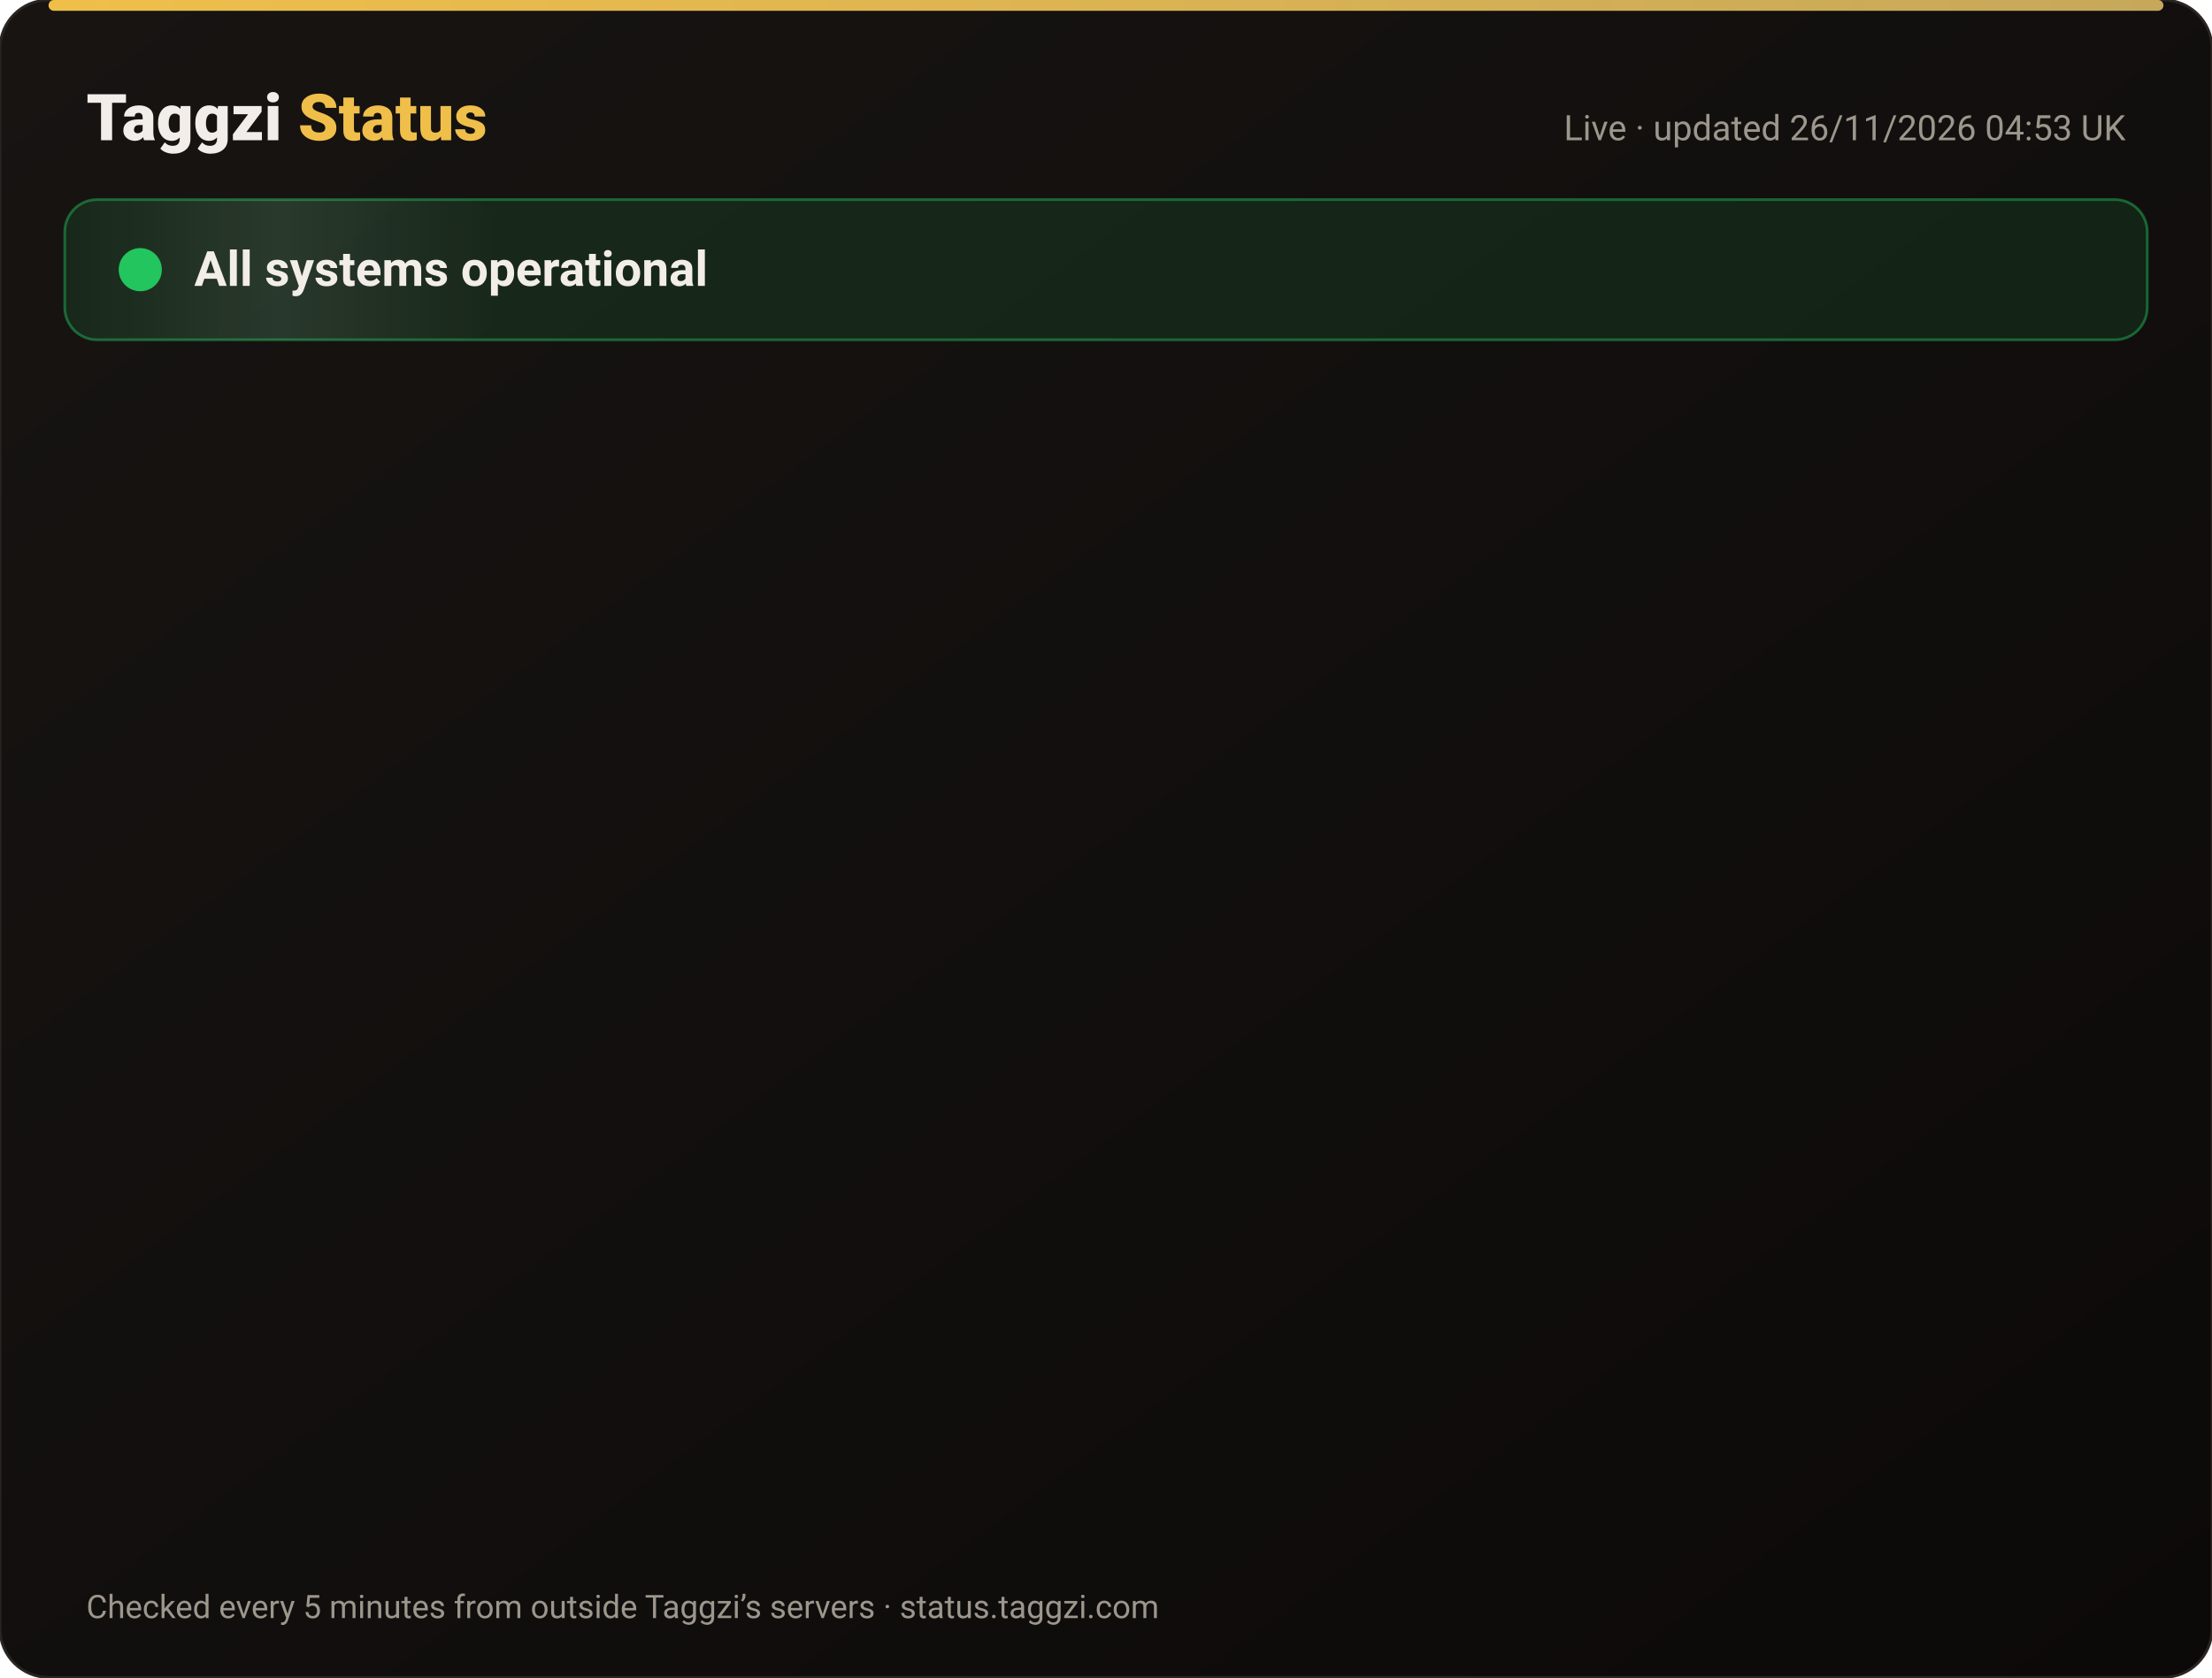
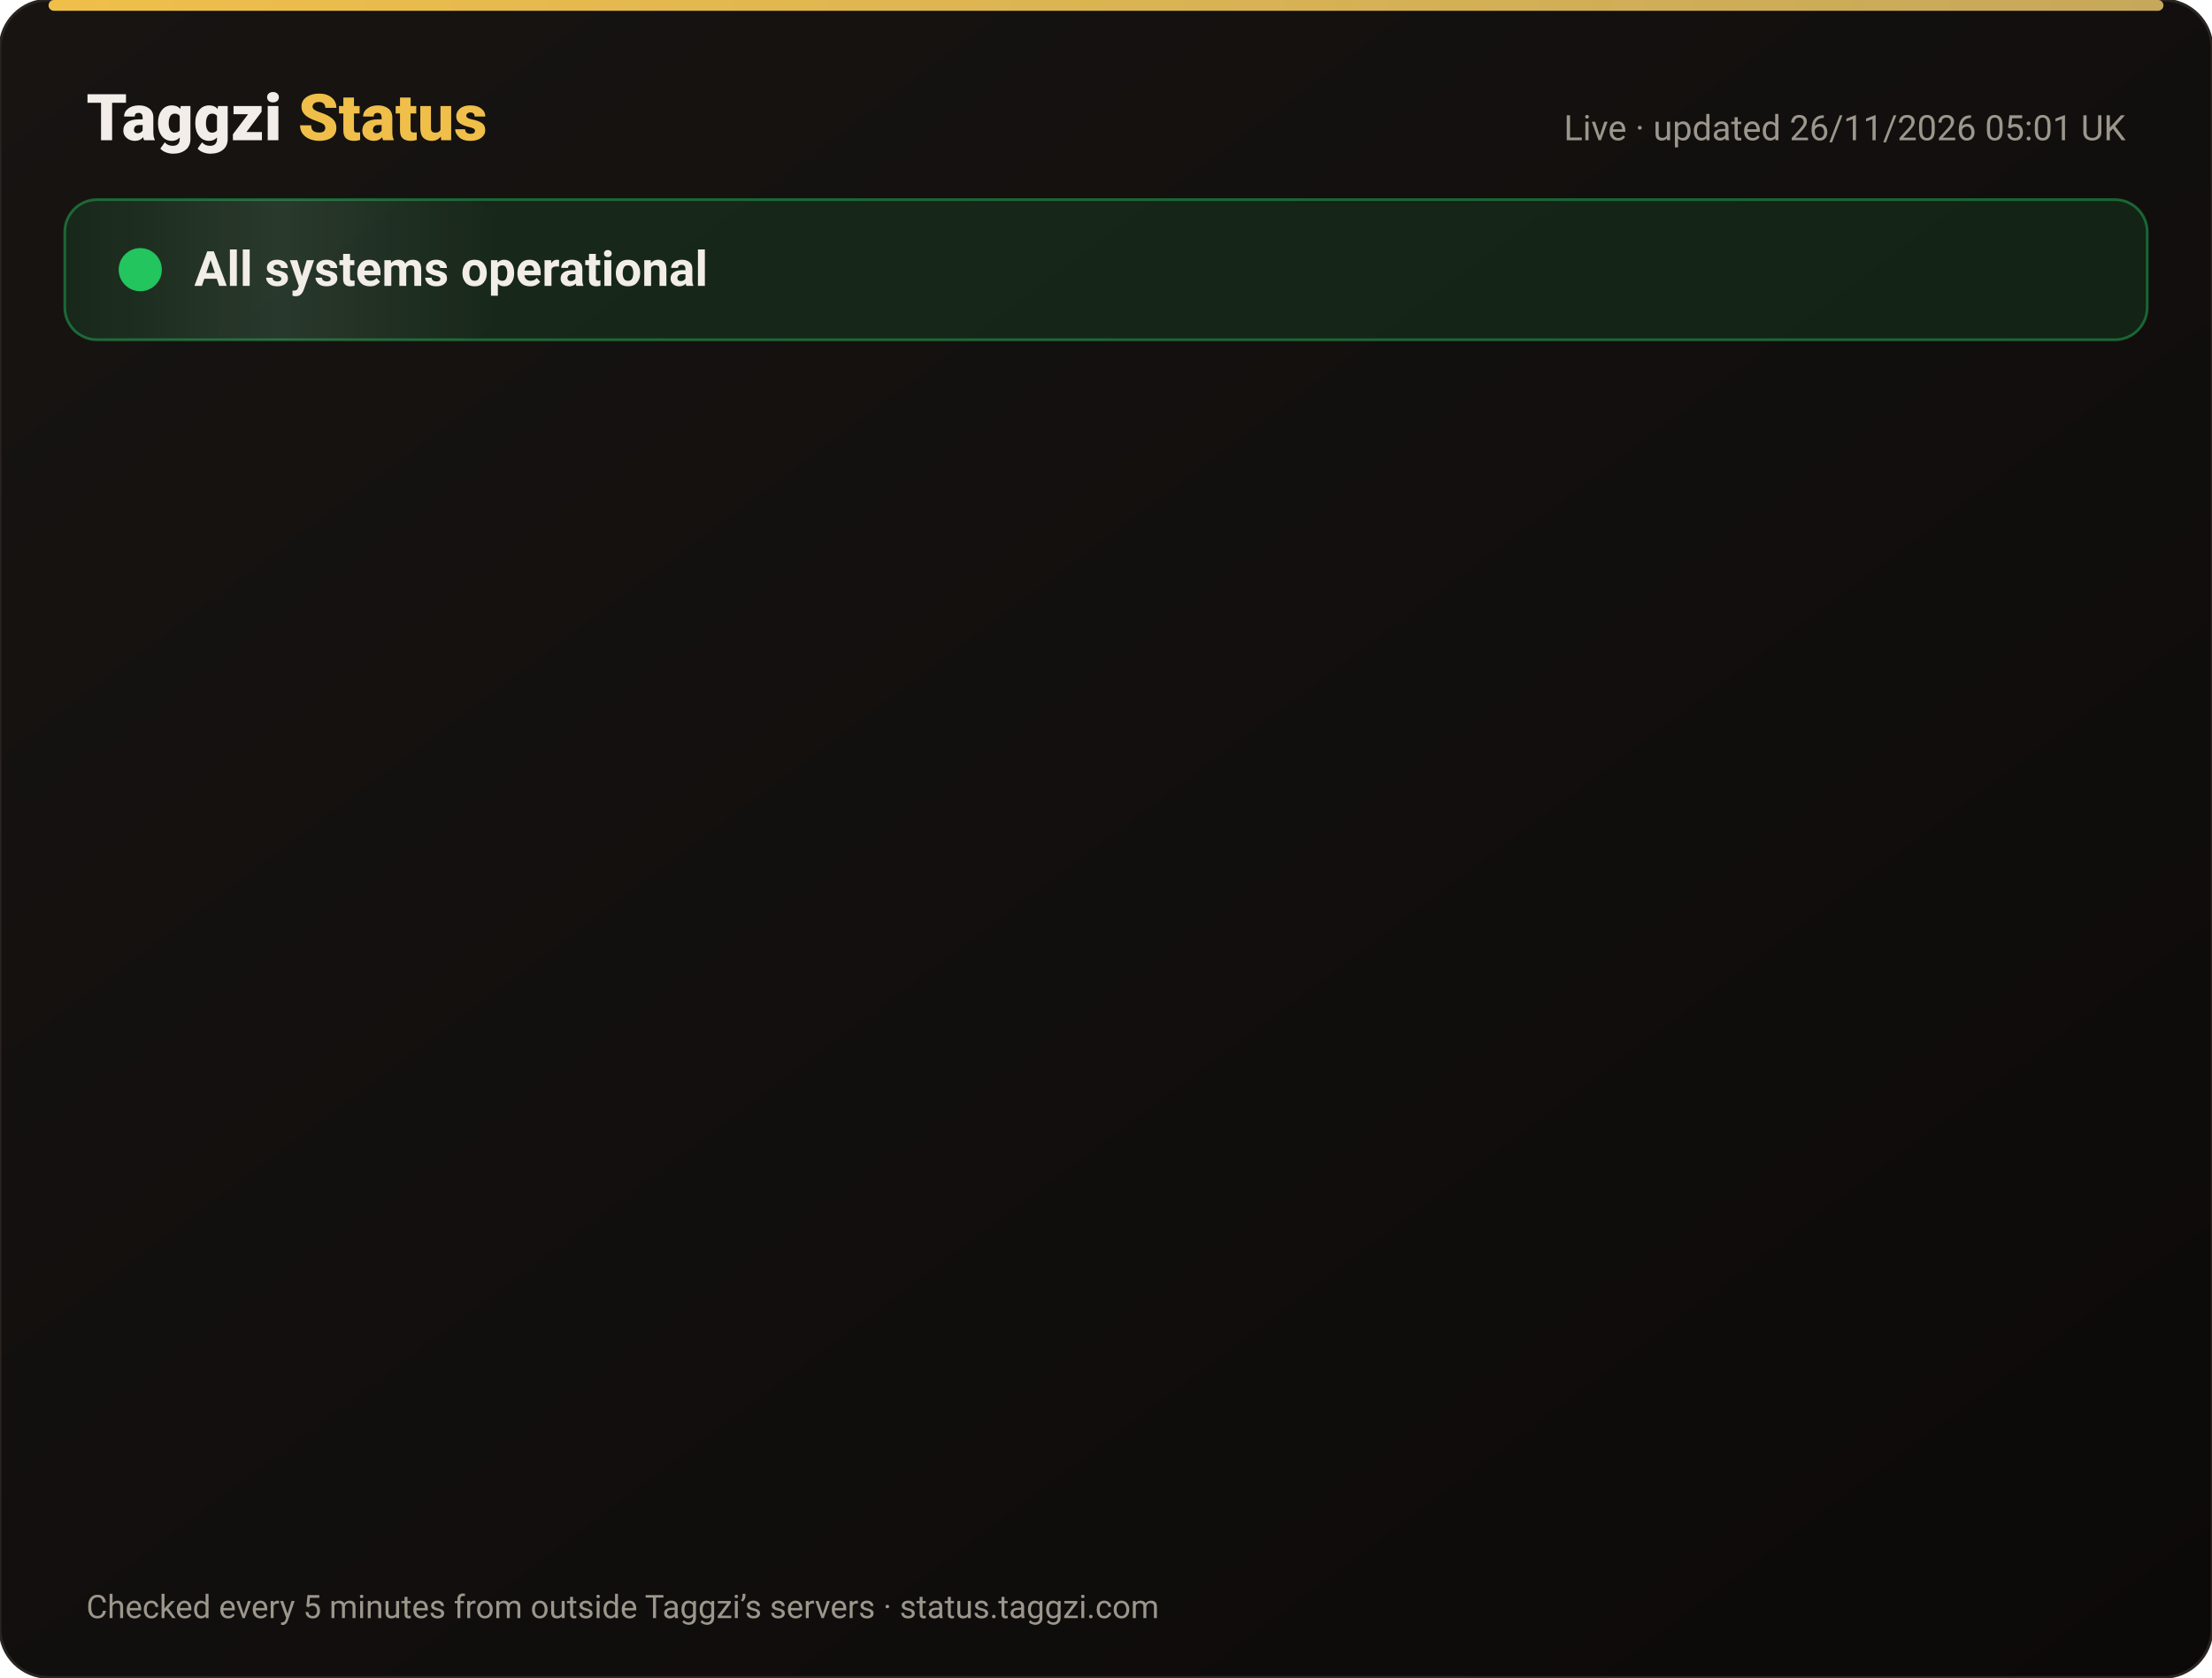
<svg xmlns="http://www.w3.org/2000/svg" width="820" height="622" viewBox="0 0 820 622" font-family="-apple-system,Segoe UI,Roboto,Helvetica,Arial,sans-serif">
  <defs>
    <linearGradient id="bg" x1="0" y1="0" x2="1" y2="1">
      <stop offset="0" stop-color="#171412" />
      <stop offset="1" stop-color="#0C0A09" />
    </linearGradient>
    <linearGradient id="gold" x1="0" x2="1">
      <stop offset="0" stop-color="#F0BF4A" />
      <stop offset="1" stop-color="#c6a85b" />
    </linearGradient>
    <linearGradient id="shine" x1="0" x2="1">
      <stop offset="0" stop-color="#fff" stop-opacity="0" />
      <stop offset=".5" stop-color="#fff" stop-opacity=".08" />
      <stop offset="1" stop-color="#fff" stop-opacity="0" />
    </linearGradient>
  </defs>
  <rect width="820" height="622" rx="18" fill="url(#bg)" stroke="#2a2521" />
  <rect x="18" y="0" width="784" height="4" rx="2" fill="url(#gold)" />
  <text x="32" y="52" font-size="24" font-weight="800" fill="#F2EDE8">Taggzi <tspan fill="#F0BF4A">Status</tspan>
  </text>
-   <text x="788" y="52" font-size="13" fill="#9C968C" text-anchor="end">Live · updated 26/11/2026 04:53 UK</text>
+   <text x="788" y="52" font-size="13" fill="#9C968C" text-anchor="end">Live · updated 26/11/2026 05:01 UK</text>
  <rect x="24" y="74" width="772" height="52" rx="12" fill="#22c55e" fill-opacity=".12" stroke="#22c55e" stroke-opacity=".45" />
  <rect x="24" y="74" width="160" height="52" rx="12" fill="url(#shine)">
    <animate attributeName="x" from="-160" to="820" dur="4s" repeatCount="indefinite" />
  </rect>
  <circle cx="52" cy="100" r="7" fill="#22c55e" />
  <circle cx="52" cy="100" r="7" fill="none" stroke="#22c55e" stroke-width="2">
    <animate attributeName="r" values="7;15;7" dur="2s" repeatCount="indefinite" />
    <animate attributeName="opacity" values=".9;0;.9" dur="2s" repeatCount="indefinite" />
  </circle>
  <text x="72" y="106" font-size="18" font-weight="700" fill="#F2EDE8">All systems operational</text>
  <g opacity="0">
    <animate attributeName="opacity" from="0" to="1" begin="0.00s" dur=".6s" fill="freeze" />
    <line x1="32" y1="188" x2="788" y2="188" stroke="#2a2521" />
    <circle cx="44" cy="166" r="6" fill="#22c55e">
      <animate attributeName="opacity" values="1;.45;1" dur="2.4s" begin="0.00s" repeatCount="indefinite" />
    </circle>
    <text x="62" y="171" font-size="15" font-weight="650" fill="#F2EDE8">Website</text>
    <text x="630" y="171" font-size="13" fill="#9C968C" text-anchor="end">99.98% uptime</text>
    <rect x="648" y="154" width="140" height="24" rx="12" fill="#22c55e" fill-opacity=".14" stroke="#22c55e" stroke-opacity=".5" />
    <text x="718" y="171" font-size="12" font-weight="700" fill="#22c55e" text-anchor="middle">Operational</text>
  </g>
  <g opacity="0">
    <animate attributeName="opacity" from="0" to="1" begin="0.15s" dur=".6s" fill="freeze" />
    <line x1="32" y1="234" x2="788" y2="234" stroke="#2a2521" />
    <circle cx="44" cy="212" r="6" fill="#22c55e">
      <animate attributeName="opacity" values="1;.45;1" dur="2.4s" begin="0.15s" repeatCount="indefinite" />
    </circle>
    <text x="62" y="217" font-size="15" font-weight="650" fill="#F2EDE8">Tag scans</text>
    <text x="630" y="217" font-size="13" fill="#9C968C" text-anchor="end">99.98% uptime</text>
    <rect x="648" y="200" width="140" height="24" rx="12" fill="#22c55e" fill-opacity=".14" stroke="#22c55e" stroke-opacity=".5" />
    <text x="718" y="217" font-size="12" font-weight="700" fill="#22c55e" text-anchor="middle">Operational</text>
  </g>
  <g opacity="0">
    <animate attributeName="opacity" from="0" to="1" begin="0.30s" dur=".6s" fill="freeze" />
    <line x1="32" y1="280" x2="788" y2="280" stroke="#2a2521" />
    <circle cx="44" cy="258" r="6" fill="#22c55e">
      <animate attributeName="opacity" values="1;.45;1" dur="2.4s" begin="0.30s" repeatCount="indefinite" />
    </circle>
    <text x="62" y="263" font-size="15" font-weight="650" fill="#F2EDE8">Manual tag lookup</text>
    <text x="630" y="263" font-size="13" fill="#9C968C" text-anchor="end">99.98% uptime</text>
    <rect x="648" y="246" width="140" height="24" rx="12" fill="#22c55e" fill-opacity=".14" stroke="#22c55e" stroke-opacity=".5" />
    <text x="718" y="263" font-size="12" font-weight="700" fill="#22c55e" text-anchor="middle">Operational</text>
  </g>
  <g opacity="0">
    <animate attributeName="opacity" from="0" to="1" begin="0.45s" dur=".6s" fill="freeze" />
    <line x1="32" y1="326" x2="788" y2="326" stroke="#2a2521" />
    <circle cx="44" cy="304" r="6" fill="#22c55e">
      <animate attributeName="opacity" values="1;.45;1" dur="2.4s" begin="0.45s" repeatCount="indefinite" />
    </circle>
    <text x="62" y="309" font-size="15" font-weight="650" fill="#F2EDE8">App &amp; login</text>
    <text x="630" y="309" font-size="13" fill="#9C968C" text-anchor="end">99.98% uptime</text>
    <rect x="648" y="292" width="140" height="24" rx="12" fill="#22c55e" fill-opacity=".14" stroke="#22c55e" stroke-opacity=".5" />
    <text x="718" y="309" font-size="12" font-weight="700" fill="#22c55e" text-anchor="middle">Operational</text>
  </g>
  <g opacity="0">
    <animate attributeName="opacity" from="0" to="1" begin="0.60s" dur=".6s" fill="freeze" />
    <line x1="32" y1="372" x2="788" y2="372" stroke="#2a2521" />
    <circle cx="44" cy="350" r="6" fill="#22c55e">
      <animate attributeName="opacity" values="1;.45;1" dur="2.4s" begin="0.60s" repeatCount="indefinite" />
    </circle>
    <text x="62" y="355" font-size="15" font-weight="650" fill="#F2EDE8">Community alerts</text>
    <text x="630" y="355" font-size="13" fill="#9C968C" text-anchor="end">99.98% uptime</text>
    <rect x="648" y="338" width="140" height="24" rx="12" fill="#22c55e" fill-opacity=".14" stroke="#22c55e" stroke-opacity=".5" />
    <text x="718" y="355" font-size="12" font-weight="700" fill="#22c55e" text-anchor="middle">Operational</text>
  </g>
  <g opacity="0">
    <animate attributeName="opacity" from="0" to="1" begin="0.75s" dur=".6s" fill="freeze" />
    <line x1="32" y1="418" x2="788" y2="418" stroke="#2a2521" />
    <circle cx="44" cy="396" r="6" fill="#22c55e">
      <animate attributeName="opacity" values="1;.45;1" dur="2.4s" begin="0.75s" repeatCount="indefinite" />
    </circle>
    <text x="62" y="401" font-size="15" font-weight="650" fill="#F2EDE8">Private calling</text>
    <text x="630" y="401" font-size="13" fill="#9C968C" text-anchor="end">99.98% uptime</text>
    <rect x="648" y="384" width="140" height="24" rx="12" fill="#22c55e" fill-opacity=".14" stroke="#22c55e" stroke-opacity=".5" />
    <text x="718" y="401" font-size="12" font-weight="700" fill="#22c55e" text-anchor="middle">Operational</text>
  </g>
  <g opacity="0">
    <animate attributeName="opacity" from="0" to="1" begin="0.90s" dur=".6s" fill="freeze" />
    <line x1="32" y1="464" x2="788" y2="464" stroke="#2a2521" />
    <circle cx="44" cy="442" r="6" fill="#22c55e">
      <animate attributeName="opacity" values="1;.45;1" dur="2.4s" begin="0.90s" repeatCount="indefinite" />
    </circle>
    <text x="62" y="447" font-size="15" font-weight="650" fill="#F2EDE8">Payments</text>
    <text x="630" y="447" font-size="13" fill="#9C968C" text-anchor="end">99.97% uptime</text>
    <rect x="648" y="430" width="140" height="24" rx="12" fill="#22c55e" fill-opacity=".14" stroke="#22c55e" stroke-opacity=".5" />
    <text x="718" y="447" font-size="12" font-weight="700" fill="#22c55e" text-anchor="middle">Operational</text>
  </g>
  <g opacity="0">
    <animate attributeName="opacity" from="0" to="1" begin="1.05s" dur=".6s" fill="freeze" />
    <line x1="32" y1="510" x2="788" y2="510" stroke="#2a2521" />
    <circle cx="44" cy="488" r="6" fill="#22c55e">
      <animate attributeName="opacity" values="1;.45;1" dur="2.4s" begin="1.05s" repeatCount="indefinite" />
    </circle>
    <text x="62" y="493" font-size="15" font-weight="650" fill="#F2EDE8">Email &amp; support</text>
    <text x="630" y="493" font-size="13" fill="#9C968C" text-anchor="end">99.98% uptime</text>
    <rect x="648" y="476" width="140" height="24" rx="12" fill="#22c55e" fill-opacity=".14" stroke="#22c55e" stroke-opacity=".5" />
    <text x="718" y="493" font-size="12" font-weight="700" fill="#22c55e" text-anchor="middle">Operational</text>
  </g>
  <g opacity="0">
    <animate attributeName="opacity" from="0" to="1" begin="1.20s" dur=".6s" fill="freeze" />
    <line x1="32" y1="556" x2="788" y2="556" stroke="#2a2521" />
    <circle cx="44" cy="534" r="6" fill="#22c55e">
      <animate attributeName="opacity" values="1;.45;1" dur="2.4s" begin="1.20s" repeatCount="indefinite" />
    </circle>
    <text x="62" y="539" font-size="15" font-weight="650" fill="#F2EDE8">Secure connection (SSL)</text>
    <text x="630" y="539" font-size="13" fill="#9C968C" text-anchor="end">100.00% uptime</text>
    <rect x="648" y="522" width="140" height="24" rx="12" fill="#22c55e" fill-opacity=".14" stroke="#22c55e" stroke-opacity=".5" />
    <text x="718" y="539" font-size="12" font-weight="700" fill="#22c55e" text-anchor="middle">Operational</text>
  </g>
  <text x="32" y="600" font-size="12" fill="#9C968C">Checked every 5 minutes from outside Taggzi’s servers · status.taggzi.com</text>
</svg>
